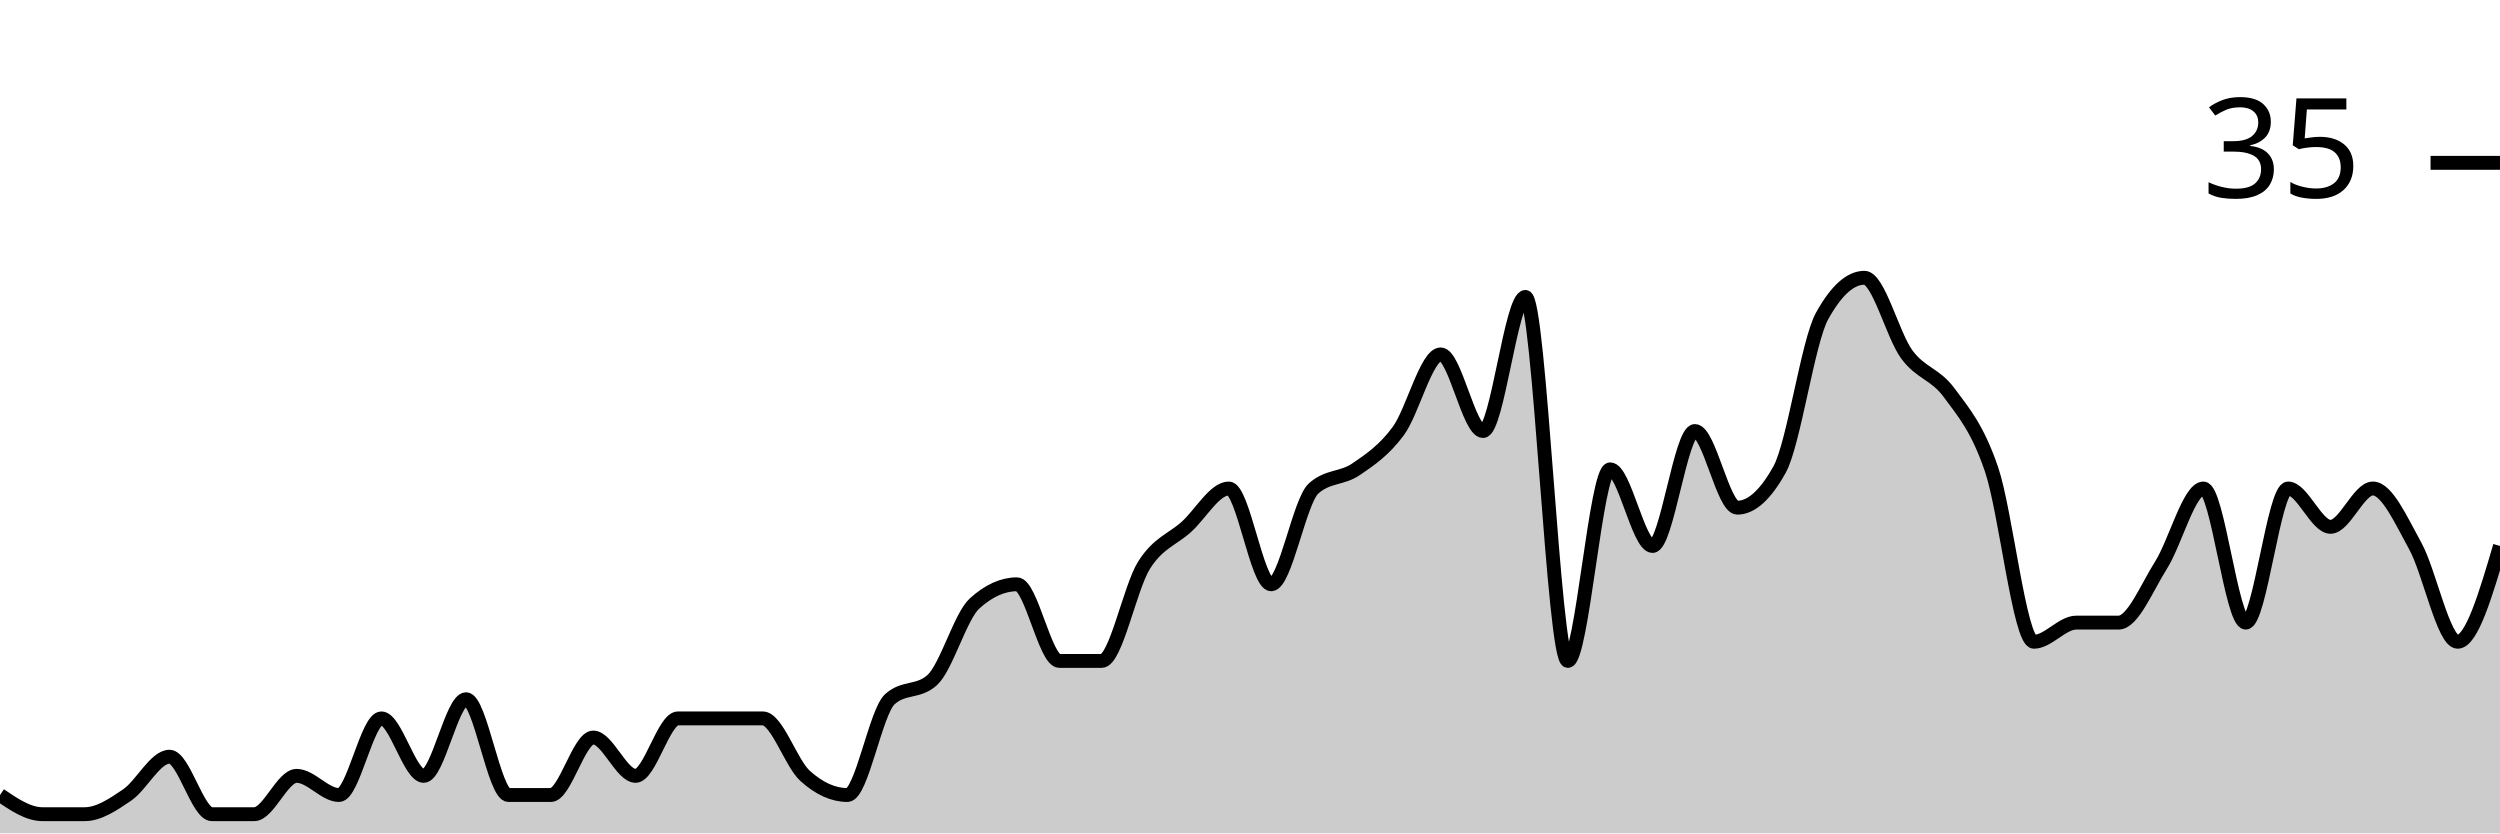
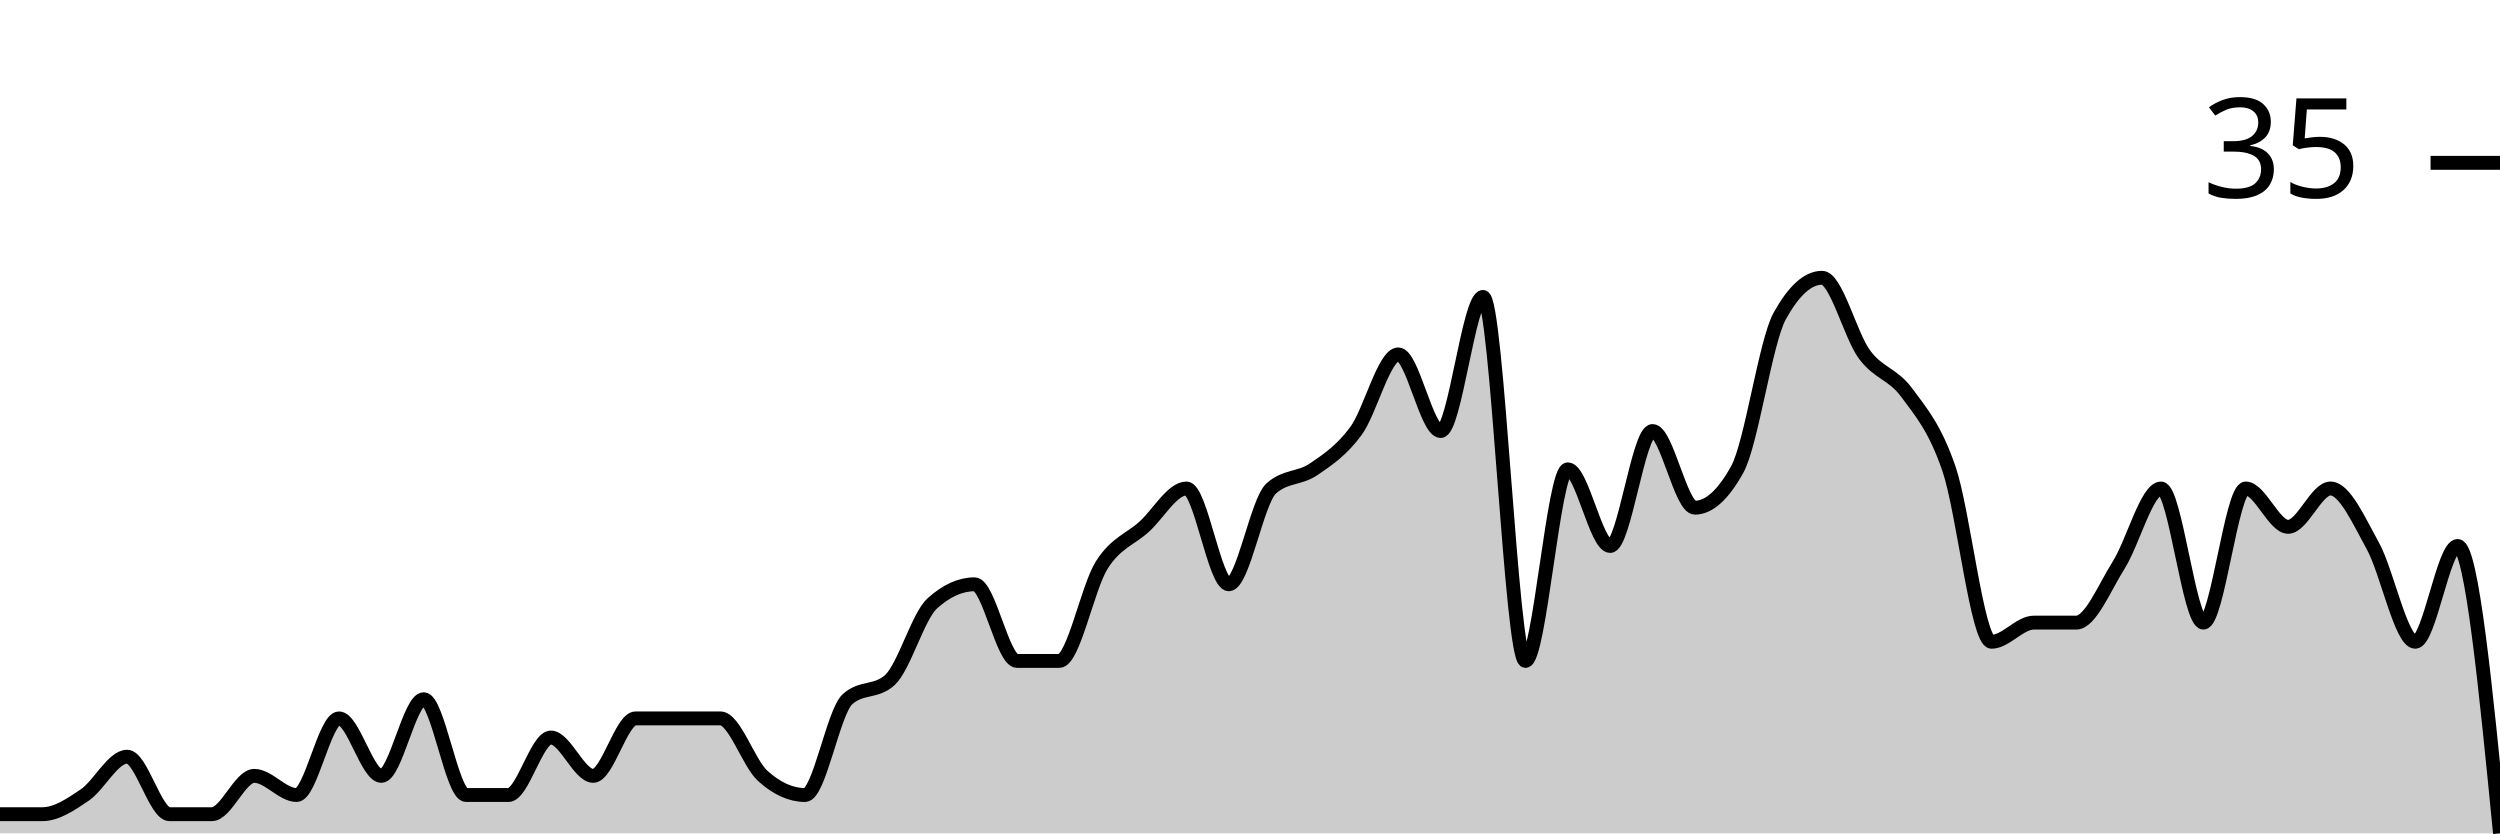
<svg xmlns="http://www.w3.org/2000/svg" viewBox="0 0 180 60">
  <g transform="translate(0,20)">
-     <path class="area" fill="rgba(0, 0, 0, 0.2)" d="M0,37.241C1.017,37.931,2.034,38.621,3.051,38.621C4.068,38.621,5.085,38.621,6.102,38.621C7.119,38.621,8.136,37.931,9.153,37.241C10.169,36.552,11.186,34.483,12.203,34.483C13.22,34.483,14.237,38.621,15.254,38.621C16.271,38.621,17.288,38.621,18.305,38.621C19.322,38.621,20.339,35.862,21.356,35.862C22.373,35.862,23.39,37.241,24.407,37.241C25.424,37.241,26.441,31.724,27.458,31.724C28.475,31.724,29.492,35.862,30.508,35.862C31.525,35.862,32.542,30.345,33.559,30.345C34.576,30.345,35.593,37.241,36.61,37.241C37.627,37.241,38.644,37.241,39.661,37.241C40.678,37.241,41.695,33.103,42.712,33.103C43.729,33.103,44.746,35.862,45.763,35.862C46.78,35.862,47.797,31.724,48.814,31.724C49.831,31.724,50.847,31.724,51.864,31.724C52.881,31.724,53.898,31.724,54.915,31.724C55.932,31.724,56.949,34.943,57.966,35.862C58.983,36.782,60,37.241,61.017,37.241C62.034,37.241,63.051,31.264,64.068,30.345C65.085,29.425,66.102,29.885,67.119,28.966C68.136,28.046,69.153,24.368,70.169,23.448C71.186,22.529,72.203,22.069,73.22,22.069C74.237,22.069,75.254,27.586,76.271,27.586C77.288,27.586,78.305,27.586,79.322,27.586C80.339,27.586,81.356,22.299,82.373,20.69C83.39,19.08,84.407,18.851,85.424,17.931C86.441,17.011,87.458,15.172,88.475,15.172C89.492,15.172,90.508,22.069,91.525,22.069C92.542,22.069,93.559,16.092,94.576,15.172C95.593,14.253,96.61,14.483,97.627,13.793C98.644,13.103,99.661,12.414,100.678,11.034C101.695,9.655,102.712,5.517,103.729,5.517C104.746,5.517,105.763,11.034,106.78,11.034C107.797,11.034,108.814,1.379,109.831,1.379C110.847,1.379,111.864,27.586,112.881,27.586C113.898,27.586,114.915,13.793,115.932,13.793C116.949,13.793,117.966,19.31,118.983,19.31C120,19.31,121.017,11.034,122.034,11.034C123.051,11.034,124.068,16.552,125.085,16.552C126.102,16.552,127.119,15.632,128.136,13.793C129.153,11.954,130.169,4.598,131.186,2.759C132.203,0.92,133.22,0,134.237,0C135.254,0,136.271,4.138,137.288,5.517C138.305,6.897,139.322,6.897,140.339,8.276C141.356,9.655,142.373,10.805,143.39,13.793C144.407,16.782,145.424,26.207,146.441,26.207C147.458,26.207,148.475,24.828,149.492,24.828C150.508,24.828,151.525,24.828,152.542,24.828C153.559,24.828,154.576,22.299,155.593,20.69C156.61,19.08,157.627,15.172,158.644,15.172C159.661,15.172,160.678,24.828,161.695,24.828C162.712,24.828,163.729,15.172,164.746,15.172C165.763,15.172,166.78,17.931,167.797,17.931C168.814,17.931,169.831,15.172,170.847,15.172C171.864,15.172,172.881,17.471,173.898,19.31C174.915,21.149,175.932,26.207,176.949,26.207C177.966,26.207,178.983,22.759,180,19.31L180,40C178.983,40,177.966,40,176.949,40C175.932,40,174.915,40,173.898,40C172.881,40,171.864,40,170.847,40C169.831,40,168.814,40,167.797,40C166.78,40,165.763,40,164.746,40C163.729,40,162.712,40,161.695,40C160.678,40,159.661,40,158.644,40C157.627,40,156.61,40,155.593,40C154.576,40,153.559,40,152.542,40C151.525,40,150.508,40,149.492,40C148.475,40,147.458,40,146.441,40C145.424,40,144.407,40,143.39,40C142.373,40,141.356,40,140.339,40C139.322,40,138.305,40,137.288,40C136.271,40,135.254,40,134.237,40C133.22,40,132.203,40,131.186,40C130.169,40,129.153,40,128.136,40C127.119,40,126.102,40,125.085,40C124.068,40,123.051,40,122.034,40C121.017,40,120,40,118.983,40C117.966,40,116.949,40,115.932,40C114.915,40,113.898,40,112.881,40C111.864,40,110.847,40,109.831,40C108.814,40,107.797,40,106.78,40C105.763,40,104.746,40,103.729,40C102.712,40,101.695,40,100.678,40C99.661,40,98.644,40,97.627,40C96.61,40,95.593,40,94.576,40C93.559,40,92.542,40,91.525,40C90.508,40,89.492,40,88.475,40C87.458,40,86.441,40,85.424,40C84.407,40,83.39,40,82.373,40C81.356,40,80.339,40,79.322,40C78.305,40,77.288,40,76.271,40C75.254,40,74.237,40,73.22,40C72.203,40,71.186,40,70.169,40C69.153,40,68.136,40,67.119,40C66.102,40,65.085,40,64.068,40C63.051,40,62.034,40,61.017,40C60,40,58.983,40,57.966,40C56.949,40,55.932,40,54.915,40C53.898,40,52.881,40,51.864,40C50.847,40,49.831,40,48.814,40C47.797,40,46.78,40,45.763,40C44.746,40,43.729,40,42.712,40C41.695,40,40.678,40,39.661,40C38.644,40,37.627,40,36.61,40C35.593,40,34.576,40,33.559,40C32.542,40,31.525,40,30.508,40C29.492,40,28.475,40,27.458,40C26.441,40,25.424,40,24.407,40C23.39,40,22.373,40,21.356,40C20.339,40,19.322,40,18.305,40C17.288,40,16.271,40,15.254,40C14.237,40,13.22,40,12.203,40C11.186,40,10.169,40,9.153,40C8.136,40,7.119,40,6.102,40C5.085,40,4.068,40,3.051,40C2.034,40,1.017,40,0,40Z" />
-     <path class="line" stroke="black" fill="none" d="M0,37.241C1.017,37.931,2.034,38.621,3.051,38.621C4.068,38.621,5.085,38.621,6.102,38.621C7.119,38.621,8.136,37.931,9.153,37.241C10.169,36.552,11.186,34.483,12.203,34.483C13.22,34.483,14.237,38.621,15.254,38.621C16.271,38.621,17.288,38.621,18.305,38.621C19.322,38.621,20.339,35.862,21.356,35.862C22.373,35.862,23.39,37.241,24.407,37.241C25.424,37.241,26.441,31.724,27.458,31.724C28.475,31.724,29.492,35.862,30.508,35.862C31.525,35.862,32.542,30.345,33.559,30.345C34.576,30.345,35.593,37.241,36.61,37.241C37.627,37.241,38.644,37.241,39.661,37.241C40.678,37.241,41.695,33.103,42.712,33.103C43.729,33.103,44.746,35.862,45.763,35.862C46.78,35.862,47.797,31.724,48.814,31.724C49.831,31.724,50.847,31.724,51.864,31.724C52.881,31.724,53.898,31.724,54.915,31.724C55.932,31.724,56.949,34.943,57.966,35.862C58.983,36.782,60,37.241,61.017,37.241C62.034,37.241,63.051,31.264,64.068,30.345C65.085,29.425,66.102,29.885,67.119,28.966C68.136,28.046,69.153,24.368,70.169,23.448C71.186,22.529,72.203,22.069,73.22,22.069C74.237,22.069,75.254,27.586,76.271,27.586C77.288,27.586,78.305,27.586,79.322,27.586C80.339,27.586,81.356,22.299,82.373,20.69C83.39,19.08,84.407,18.851,85.424,17.931C86.441,17.011,87.458,15.172,88.475,15.172C89.492,15.172,90.508,22.069,91.525,22.069C92.542,22.069,93.559,16.092,94.576,15.172C95.593,14.253,96.61,14.483,97.627,13.793C98.644,13.103,99.661,12.414,100.678,11.034C101.695,9.655,102.712,5.517,103.729,5.517C104.746,5.517,105.763,11.034,106.78,11.034C107.797,11.034,108.814,1.379,109.831,1.379C110.847,1.379,111.864,27.586,112.881,27.586C113.898,27.586,114.915,13.793,115.932,13.793C116.949,13.793,117.966,19.31,118.983,19.31C120,19.31,121.017,11.034,122.034,11.034C123.051,11.034,124.068,16.552,125.085,16.552C126.102,16.552,127.119,15.632,128.136,13.793C129.153,11.954,130.169,4.598,131.186,2.759C132.203,0.92,133.22,0,134.237,0C135.254,0,136.271,4.138,137.288,5.517C138.305,6.897,139.322,6.897,140.339,8.276C141.356,9.655,142.373,10.805,143.39,13.793C144.407,16.782,145.424,26.207,146.441,26.207C147.458,26.207,148.475,24.828,149.492,24.828C150.508,24.828,151.525,24.828,152.542,24.828C153.559,24.828,154.576,22.299,155.593,20.69C156.61,19.08,157.627,15.172,158.644,15.172C159.661,15.172,160.678,24.828,161.695,24.828C162.712,24.828,163.729,15.172,164.746,15.172C165.763,15.172,166.78,17.931,167.797,17.931C168.814,17.931,169.831,15.172,170.847,15.172C171.864,15.172,172.881,17.471,173.898,19.31C174.915,21.149,175.932,26.207,176.949,26.207C177.966,26.207,178.983,22.759,180,19.31" />
+     <path class="area" fill="rgba(0, 0, 0, 0.2)" d="M0,38.621C1.017,38.621,2.034,38.621,3.051,38.621C4.068,38.621,5.085,37.931,6.102,37.241C7.119,36.552,8.136,34.483,9.153,34.483C10.169,34.483,11.186,38.621,12.203,38.621C13.22,38.621,14.237,38.621,15.254,38.621C16.271,38.621,17.288,35.862,18.305,35.862C19.322,35.862,20.339,37.241,21.356,37.241C22.373,37.241,23.39,31.724,24.407,31.724C25.424,31.724,26.441,35.862,27.458,35.862C28.475,35.862,29.492,30.345,30.508,30.345C31.525,30.345,32.542,37.241,33.559,37.241C34.576,37.241,35.593,37.241,36.61,37.241C37.627,37.241,38.644,33.103,39.661,33.103C40.678,33.103,41.695,35.862,42.712,35.862C43.729,35.862,44.746,31.724,45.763,31.724C46.78,31.724,47.797,31.724,48.814,31.724C49.831,31.724,50.847,31.724,51.864,31.724C52.881,31.724,53.898,34.943,54.915,35.862C55.932,36.782,56.949,37.241,57.966,37.241C58.983,37.241,60,31.264,61.017,30.345C62.034,29.425,63.051,29.885,64.068,28.966C65.085,28.046,66.102,24.368,67.119,23.448C68.136,22.529,69.153,22.069,70.169,22.069C71.186,22.069,72.203,27.586,73.22,27.586C74.237,27.586,75.254,27.586,76.271,27.586C77.288,27.586,78.305,22.299,79.322,20.69C80.339,19.08,81.356,18.851,82.373,17.931C83.39,17.011,84.407,15.172,85.424,15.172C86.441,15.172,87.458,22.069,88.475,22.069C89.492,22.069,90.508,16.092,91.525,15.172C92.542,14.253,93.559,14.483,94.576,13.793C95.593,13.103,96.61,12.414,97.627,11.034C98.644,9.655,99.661,5.517,100.678,5.517C101.695,5.517,102.712,11.034,103.729,11.034C104.746,11.034,105.763,1.379,106.78,1.379C107.797,1.379,108.814,27.586,109.831,27.586C110.847,27.586,111.864,13.793,112.881,13.793C113.898,13.793,114.915,19.31,115.932,19.31C116.949,19.31,117.966,11.034,118.983,11.034C120,11.034,121.017,16.552,122.034,16.552C123.051,16.552,124.068,15.632,125.085,13.793C126.102,11.954,127.119,4.598,128.136,2.759C129.153,0.92,130.169,0,131.186,0C132.203,0,133.22,4.138,134.237,5.517C135.254,6.897,136.271,6.897,137.288,8.276C138.305,9.655,139.322,10.805,140.339,13.793C141.356,16.782,142.373,26.207,143.39,26.207C144.407,26.207,145.424,24.828,146.441,24.828C147.458,24.828,148.475,24.828,149.492,24.828C150.508,24.828,151.525,22.299,152.542,20.69C153.559,19.08,154.576,15.172,155.593,15.172C156.61,15.172,157.627,24.828,158.644,24.828C159.661,24.828,160.678,15.172,161.695,15.172C162.712,15.172,163.729,17.931,164.746,17.931C165.763,17.931,166.78,15.172,167.797,15.172C168.814,15.172,169.831,17.471,170.847,19.31C171.864,21.149,172.881,26.207,173.898,26.207C174.915,26.207,175.932,19.31,176.949,19.31C177.966,19.31,178.983,29.655,180,40L180,40C178.983,40,177.966,40,176.949,40C175.932,40,174.915,40,173.898,40C172.881,40,171.864,40,170.847,40C169.831,40,168.814,40,167.797,40C166.78,40,165.763,40,164.746,40C163.729,40,162.712,40,161.695,40C160.678,40,159.661,40,158.644,40C157.627,40,156.61,40,155.593,40C154.576,40,153.559,40,152.542,40C151.525,40,150.508,40,149.492,40C148.475,40,147.458,40,146.441,40C145.424,40,144.407,40,143.39,40C142.373,40,141.356,40,140.339,40C139.322,40,138.305,40,137.288,40C136.271,40,135.254,40,134.237,40C133.22,40,132.203,40,131.186,40C130.169,40,129.153,40,128.136,40C127.119,40,126.102,40,125.085,40C124.068,40,123.051,40,122.034,40C121.017,40,120,40,118.983,40C117.966,40,116.949,40,115.932,40C114.915,40,113.898,40,112.881,40C111.864,40,110.847,40,109.831,40C108.814,40,107.797,40,106.78,40C105.763,40,104.746,40,103.729,40C102.712,40,101.695,40,100.678,40C99.661,40,98.644,40,97.627,40C96.61,40,95.593,40,94.576,40C93.559,40,92.542,40,91.525,40C90.508,40,89.492,40,88.475,40C87.458,40,86.441,40,85.424,40C84.407,40,83.39,40,82.373,40C81.356,40,80.339,40,79.322,40C78.305,40,77.288,40,76.271,40C75.254,40,74.237,40,73.22,40C72.203,40,71.186,40,70.169,40C69.153,40,68.136,40,67.119,40C66.102,40,65.085,40,64.068,40C63.051,40,62.034,40,61.017,40C60,40,58.983,40,57.966,40C56.949,40,55.932,40,54.915,40C53.898,40,52.881,40,51.864,40C50.847,40,49.831,40,48.814,40C47.797,40,46.78,40,45.763,40C44.746,40,43.729,40,42.712,40C41.695,40,40.678,40,39.661,40C38.644,40,37.627,40,36.61,40C35.593,40,34.576,40,33.559,40C32.542,40,31.525,40,30.508,40C29.492,40,28.475,40,27.458,40C26.441,40,25.424,40,24.407,40C23.39,40,22.373,40,21.356,40C20.339,40,19.322,40,18.305,40C17.288,40,16.271,40,15.254,40C14.237,40,13.22,40,12.203,40C11.186,40,10.169,40,9.153,40C8.136,40,7.119,40,6.102,40C5.085,40,4.068,40,3.051,40C2.034,40,1.017,40,0,40Z" />
+     <path class="line" stroke="black" fill="none" d="M0,38.621C1.017,38.621,2.034,38.621,3.051,38.621C4.068,38.621,5.085,37.931,6.102,37.241C7.119,36.552,8.136,34.483,9.153,34.483C10.169,34.483,11.186,38.621,12.203,38.621C13.22,38.621,14.237,38.621,15.254,38.621C16.271,38.621,17.288,35.862,18.305,35.862C19.322,35.862,20.339,37.241,21.356,37.241C22.373,37.241,23.39,31.724,24.407,31.724C25.424,31.724,26.441,35.862,27.458,35.862C28.475,35.862,29.492,30.345,30.508,30.345C31.525,30.345,32.542,37.241,33.559,37.241C34.576,37.241,35.593,37.241,36.61,37.241C37.627,37.241,38.644,33.103,39.661,33.103C40.678,33.103,41.695,35.862,42.712,35.862C43.729,35.862,44.746,31.724,45.763,31.724C46.78,31.724,47.797,31.724,48.814,31.724C49.831,31.724,50.847,31.724,51.864,31.724C52.881,31.724,53.898,34.943,54.915,35.862C55.932,36.782,56.949,37.241,57.966,37.241C58.983,37.241,60,31.264,61.017,30.345C62.034,29.425,63.051,29.885,64.068,28.966C65.085,28.046,66.102,24.368,67.119,23.448C68.136,22.529,69.153,22.069,70.169,22.069C71.186,22.069,72.203,27.586,73.22,27.586C74.237,27.586,75.254,27.586,76.271,27.586C77.288,27.586,78.305,22.299,79.322,20.69C80.339,19.08,81.356,18.851,82.373,17.931C83.39,17.011,84.407,15.172,85.424,15.172C86.441,15.172,87.458,22.069,88.475,22.069C89.492,22.069,90.508,16.092,91.525,15.172C92.542,14.253,93.559,14.483,94.576,13.793C95.593,13.103,96.61,12.414,97.627,11.034C98.644,9.655,99.661,5.517,100.678,5.517C101.695,5.517,102.712,11.034,103.729,11.034C104.746,11.034,105.763,1.379,106.78,1.379C107.797,1.379,108.814,27.586,109.831,27.586C110.847,27.586,111.864,13.793,112.881,13.793C113.898,13.793,114.915,19.31,115.932,19.31C116.949,19.31,117.966,11.034,118.983,11.034C120,11.034,121.017,16.552,122.034,16.552C123.051,16.552,124.068,15.632,125.085,13.793C126.102,11.954,127.119,4.598,128.136,2.759C129.153,0.92,130.169,0,131.186,0C132.203,0,133.22,4.138,134.237,5.517C135.254,6.897,136.271,6.897,137.288,8.276C138.305,9.655,139.322,10.805,140.339,13.793C141.356,16.782,142.373,26.207,143.39,26.207C144.407,26.207,145.424,24.828,146.441,24.828C147.458,24.828,148.475,24.828,149.492,24.828C150.508,24.828,151.525,22.299,152.542,20.69C153.559,19.08,154.576,15.172,155.593,15.172C156.61,15.172,157.627,24.828,158.644,24.828C159.661,24.828,160.678,15.172,161.695,15.172C162.712,15.172,163.729,17.931,164.746,17.931C165.763,17.931,166.78,15.172,167.797,15.172C168.814,15.172,169.831,17.471,170.847,19.31C171.864,21.149,172.881,26.207,173.898,26.207C174.915,26.207,175.932,19.31,176.949,19.31C177.966,19.31,178.983,29.655,180,40" />
    <path class="axis-ceiling" stroke-width="1" stroke="black" fill="none" d="M175,-8.276L180,-8.276" />
    <text class="axis-ceiling-label" font-family="sans-serif" text-anchor="end" font-size="10px" x="170" y="-5.776">35</text>
  </g>
</svg>
